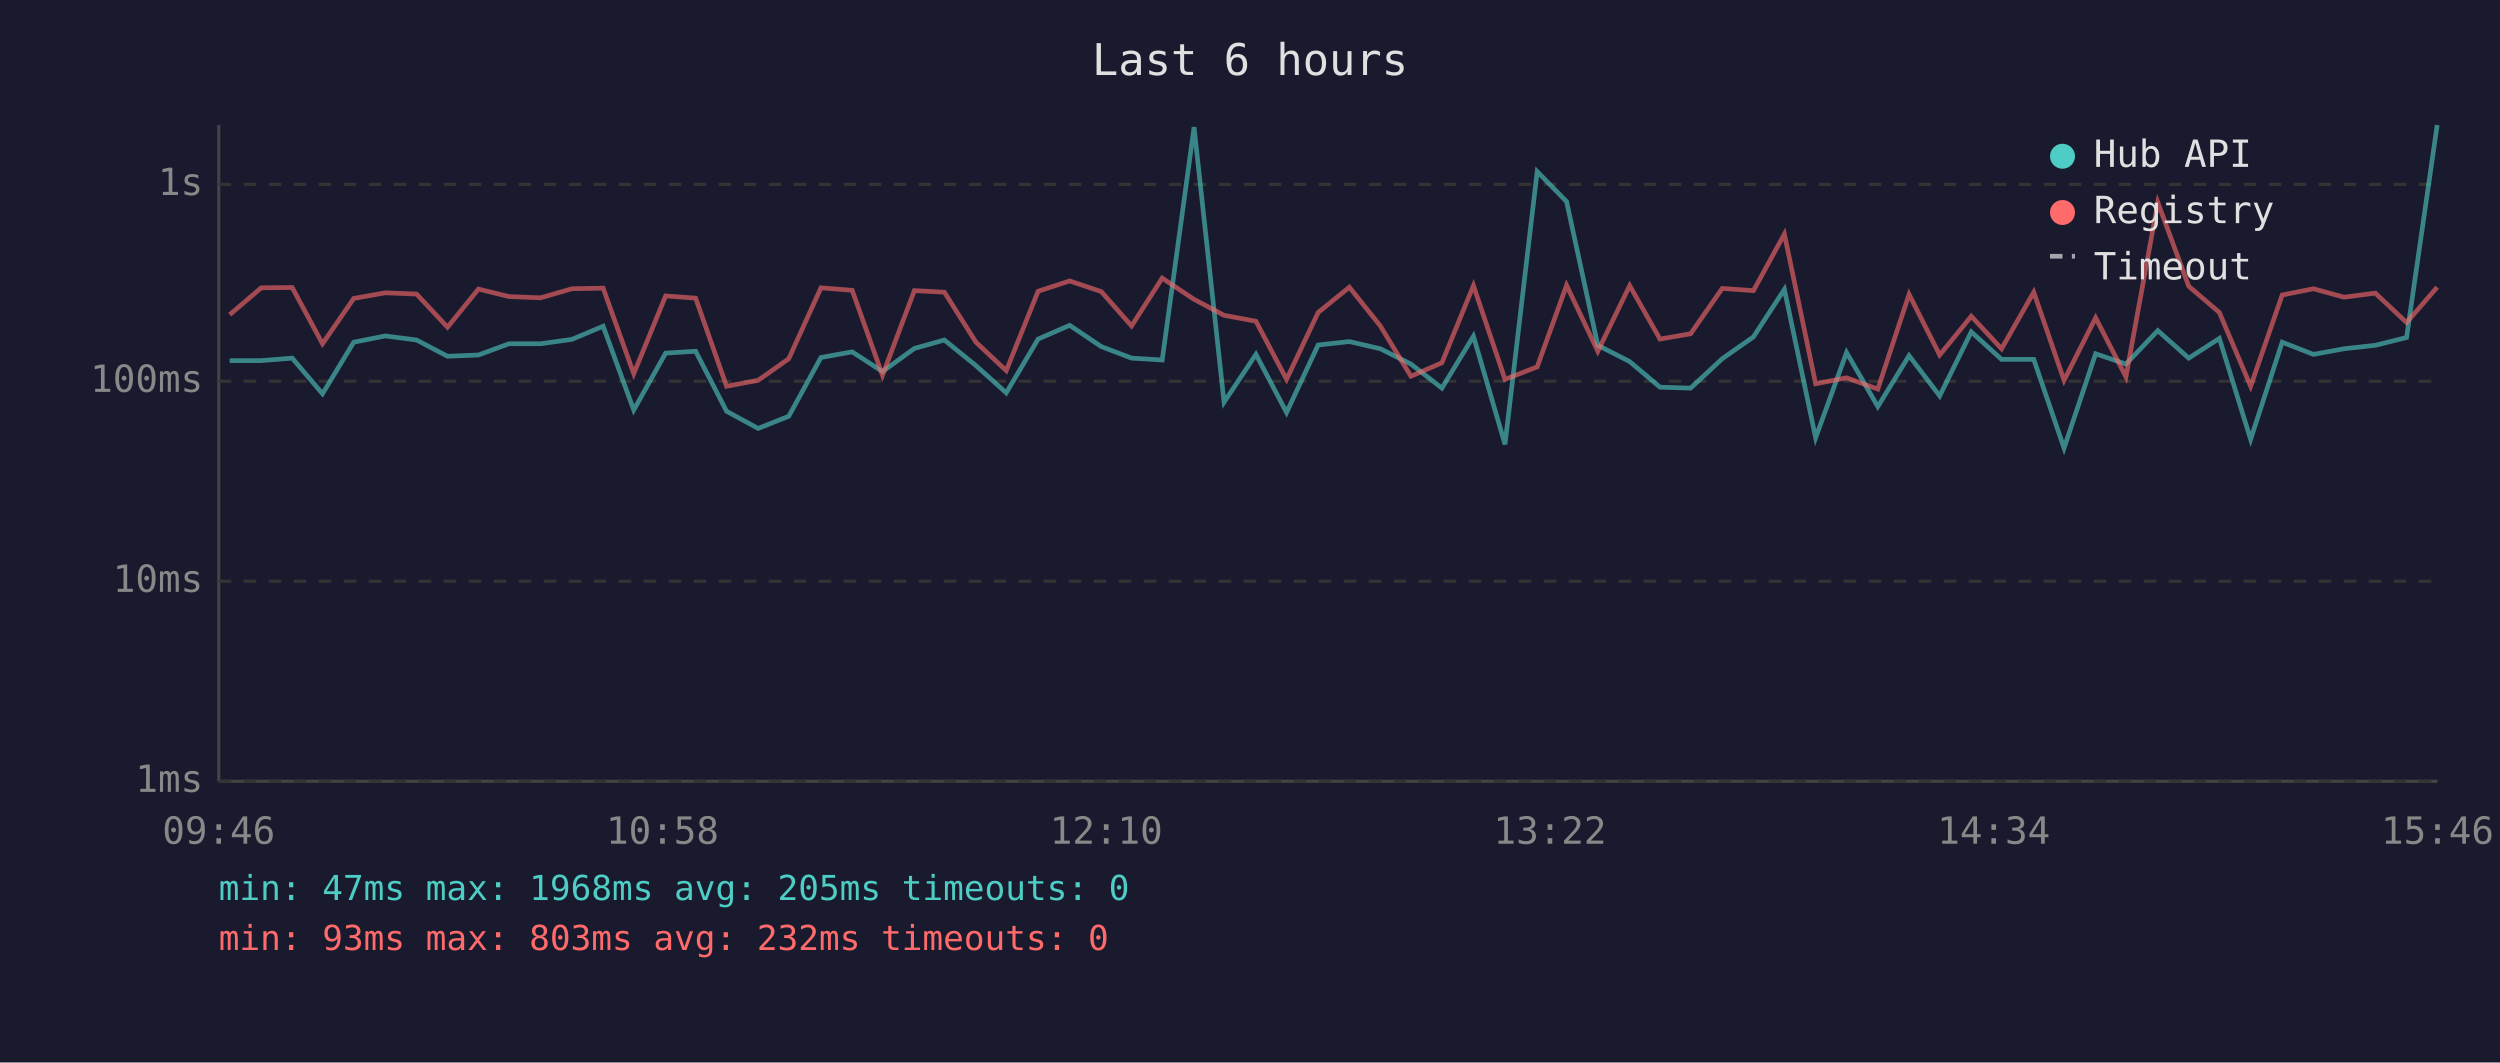
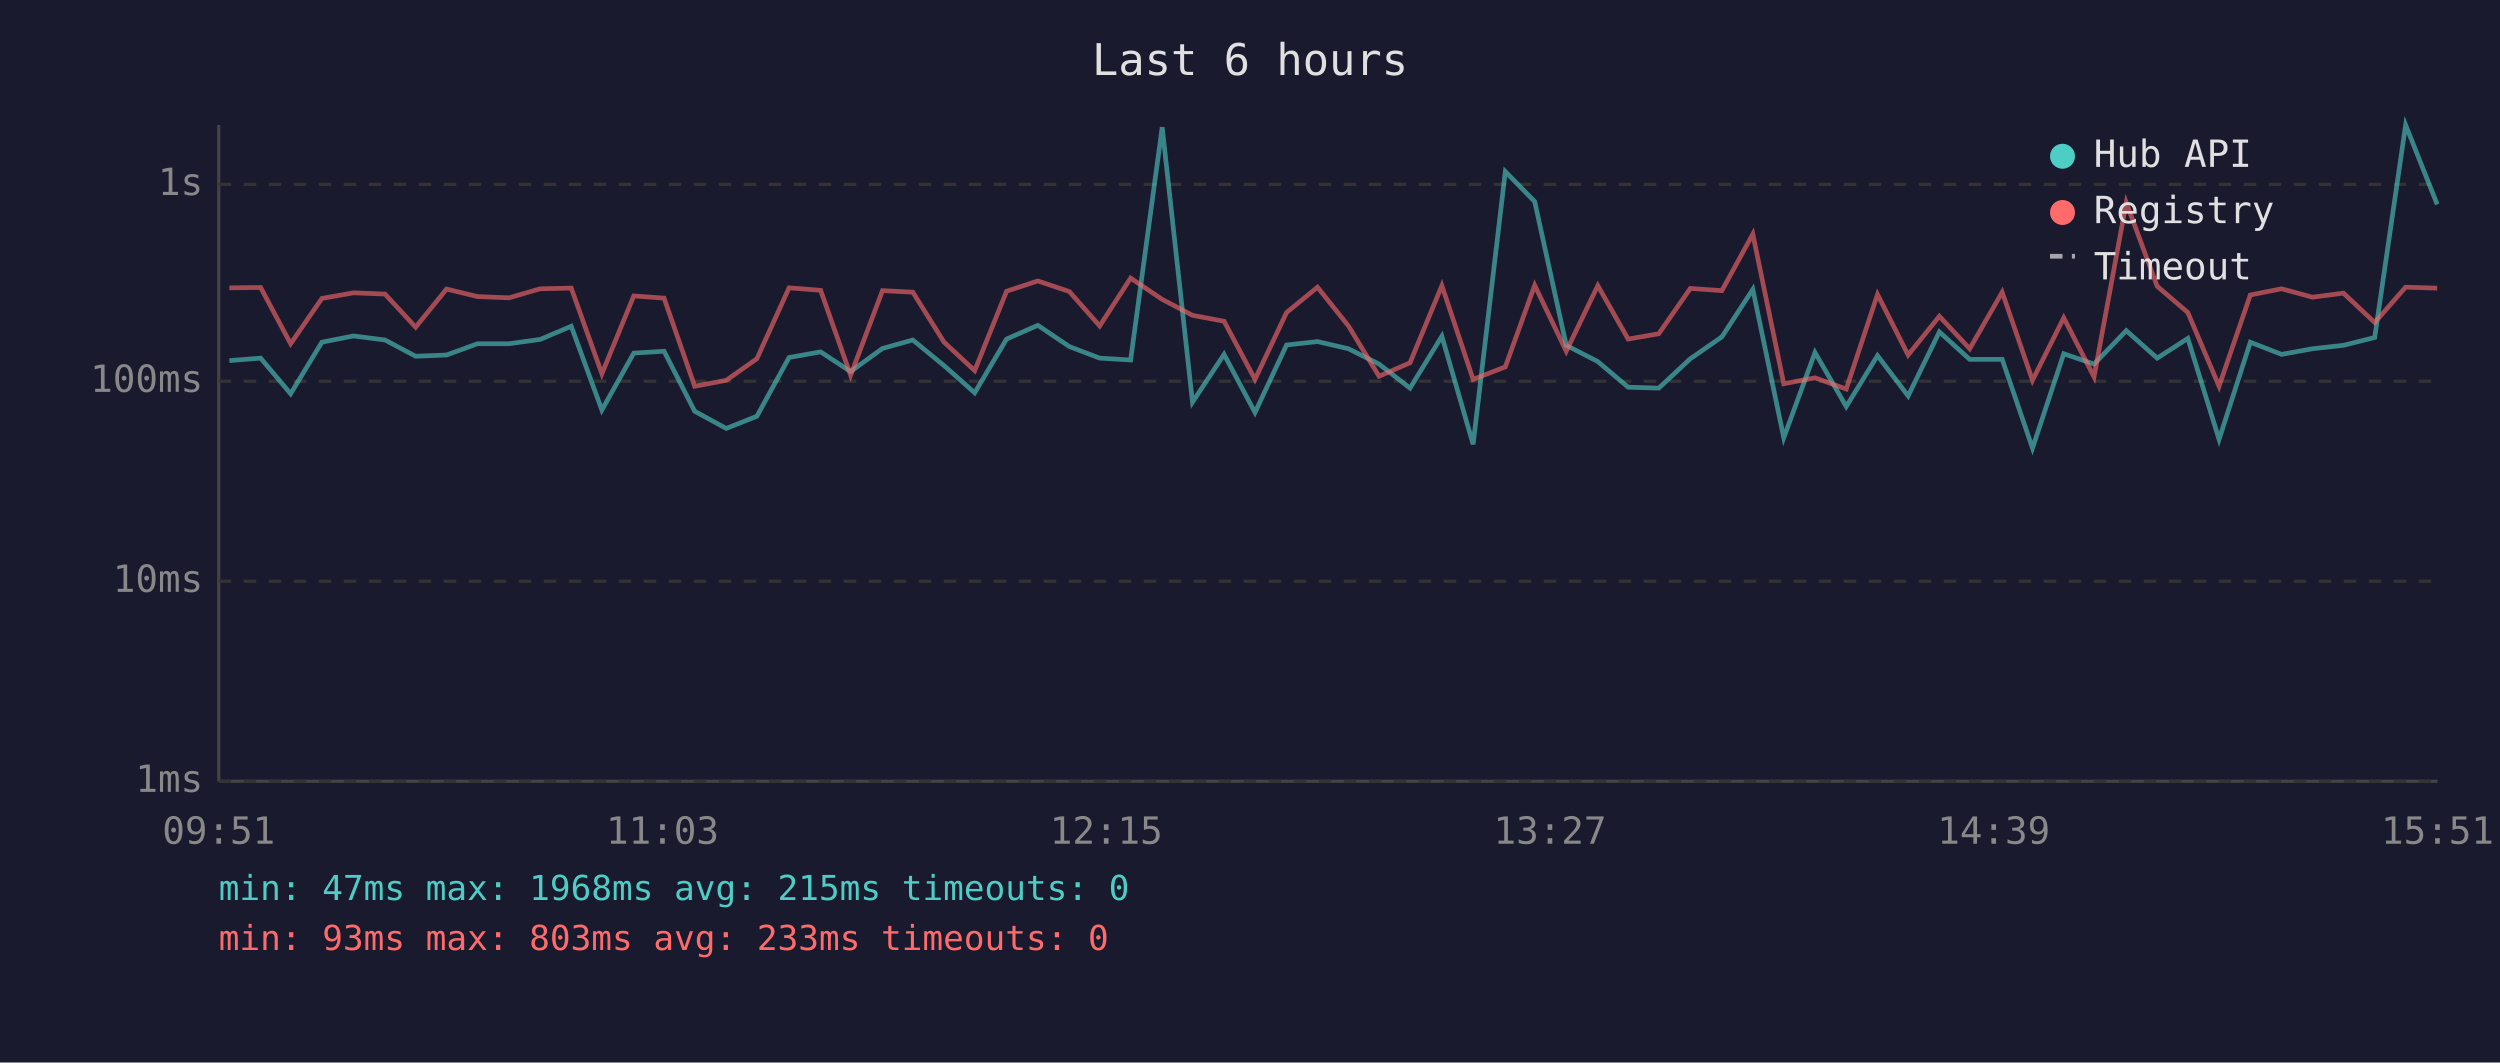
<svg xmlns="http://www.w3.org/2000/svg" viewBox="0 0 800 340" font-family="monospace" font-size="12">
  <rect width="800" height="340" fill="#1a1a2e" />
  <text x="400" y="24" fill="#e0e0e0" font-size="14" text-anchor="middle">Last 6 hours</text>
  <line x1="70" y1="40" x2="70" y2="250" stroke="#444" stroke-width="1" />
  <line x1="70" y1="250" x2="780" y2="250" stroke="#444" stroke-width="1" />
  <line x1="70" y1="250" x2="780" y2="250" stroke="#333" stroke-width="1" stroke-dasharray="4" />
  <text x="65" y="250" fill="#888" text-anchor="end" dominant-baseline="middle">1ms</text>
  <line x1="70" y1="186" x2="780" y2="186" stroke="#333" stroke-width="1" stroke-dasharray="4" />
  <text x="65" y="186" fill="#888" text-anchor="end" dominant-baseline="middle">10ms</text>
  <line x1="70" y1="122" x2="780" y2="122" stroke="#333" stroke-width="1" stroke-dasharray="4" />
  <text x="65" y="122" fill="#888" text-anchor="end" dominant-baseline="middle">100ms</text>
  <line x1="70" y1="59" x2="780" y2="59" stroke="#333" stroke-width="1" stroke-dasharray="4" />
  <text x="65" y="59" fill="#888" text-anchor="end" dominant-baseline="middle">1s</text>
-   <text x="70" y="270" fill="#888" text-anchor="middle">09:46</text>
-   <text x="212" y="270" fill="#888" text-anchor="middle">10:58</text>
-   <text x="354" y="270" fill="#888" text-anchor="middle">12:10</text>
-   <text x="496" y="270" fill="#888" text-anchor="middle">13:22</text>
-   <text x="638" y="270" fill="#888" text-anchor="middle">14:34</text>
-   <text x="780" y="270" fill="#888" text-anchor="middle">15:46</text>
-   <polyline points="73.5,115.4 83.6,115.4 93.5,114.6 103.2,126.0 113.2,109.5 123.3,107.5 133.3,108.8 143.2,114.0 153.1,113.6 162.9,110.0 173.0,110.0 183.0,108.6 193.0,104.4 202.8,131.2 213.0,113.0 222.6,112.4 232.5,131.6 242.6,137.1 252.4,133.2 262.7,114.4 272.7,112.6 282.4,118.9 292.6,111.5 302.2,108.8 312.3,117.0 322.0,125.7 332.2,108.5 342.3,104.1 352.4,110.9 362.1,114.6 371.9,115.2 382.1,40.7 391.7,128.7 401.9,113.4 411.7,132.0 421.8,110.4 431.8,109.3 441.7,111.6 451.5,116.5 461.4,124.2 471.5,107.6 481.6,142.2 491.9,54.9 501.3,64.5 511.3,110.5 521.5,115.7 531.2,123.9 541.0,124.2 551.1,114.8 561.1,107.8 571.0,92.6 581.0,140.1 590.9,112.8 600.9,130.1 610.9,113.8 620.7,126.7 630.8,106.2 640.5,115.0 650.8,115.0 660.5,143.4 670.6,113.2 680.3,116.5 690.5,105.8 700.4,114.6 710.2,108.3 720.2,140.6 730.3,109.5 740.3,113.4 750.1,111.6 760.1,110.5 770.1,108.0 779.9,40.0" fill="none" stroke="#4ecdc4" stroke-width="1.5" opacity="0.6" />
-   <polyline points="73.5,100.7 83.6,92.1 93.5,92.0 103.2,110.0 113.2,95.5 123.3,93.7 133.3,94.1 143.2,104.7 153.1,92.5 162.9,94.9 173.0,95.3 183.0,92.4 193.0,92.2 202.8,119.6 213.0,94.7 222.6,95.4 232.5,123.6 242.6,121.7 252.4,114.8 262.7,92.1 272.7,92.9 282.4,120.1 292.6,93.0 302.2,93.5 312.3,109.5 322.0,118.6 332.2,93.2 342.3,89.9 352.4,93.3 362.1,104.3 371.9,89.0 382.1,95.8 391.7,100.9 401.9,102.8 411.7,121.4 421.8,100.0 431.8,91.9 441.7,104.3 451.5,120.4 461.4,116.1 471.5,91.4 481.6,121.4 491.9,117.4 501.3,91.3 511.3,112.4 521.5,91.4 531.2,108.5 541.0,106.8 551.1,92.3 561.1,93.0 571.0,74.9 581.0,122.8 590.9,120.9 600.9,124.5 610.9,94.2 620.7,113.6 630.8,101.2 640.5,111.6 650.8,93.5 660.5,121.7 670.6,101.7 680.3,120.6 690.5,64.8 700.4,91.6 710.2,100.0 720.2,123.6 730.3,94.4 740.3,92.4 750.1,95.1 760.1,93.8 770.1,103.2 779.9,91.9" fill="none" stroke="#ff6b6b" stroke-width="1.5" opacity="0.6" />
+   <text x="70" y="270" fill="#888" text-anchor="middle">09:51</text>
+   <text x="212" y="270" fill="#888" text-anchor="middle">11:03</text>
+   <text x="354" y="270" fill="#888" text-anchor="middle">12:15</text>
+   <text x="496" y="270" fill="#888" text-anchor="middle">13:27</text>
+   <text x="638" y="270" fill="#888" text-anchor="middle">14:39</text>
+   <text x="780" y="270" fill="#888" text-anchor="middle">15:51</text>
+   <polyline points="73.4,115.4 83.4,114.6 93.0,126.0 103.0,109.5 113.1,107.5 123.2,108.8 133.0,114.0 142.9,113.6 152.8,110.0 162.9,110.0 172.9,108.6 182.8,104.4 192.6,131.2 202.8,113.0 212.5,112.4 222.3,131.6 232.4,137.1 242.2,133.2 252.5,114.4 262.6,112.6 272.2,118.9 282.4,111.5 292.1,108.8 302.1,117.0 311.9,125.7 322.1,108.5 332.1,104.1 342.2,110.9 351.9,114.6 361.8,115.2 371.9,40.7 381.6,128.7 391.7,113.4 401.6,132.0 411.7,110.4 421.6,109.3 431.5,111.6 441.3,116.5 451.2,124.2 461.4,107.6 471.4,142.2 481.7,54.9 491.1,64.5 501.2,110.5 511.3,115.7 521.0,123.9 530.8,124.2 540.9,114.8 551.0,107.8 560.9,92.6 570.8,140.1 580.8,112.8 590.8,130.1 600.8,113.8 610.6,126.7 620.6,106.2 630.3,115.0 640.7,115.0 650.4,143.4 660.4,113.2 670.1,116.5 680.4,105.8 690.3,114.6 700.1,108.3 710.1,140.6 720.1,109.5 730.1,113.4 740.0,111.6 749.9,110.5 759.9,108.0 769.8,40.0 779.9,65.4" fill="none" stroke="#4ecdc4" stroke-width="1.5" opacity="0.6" />
+   <polyline points="73.4,92.1 83.4,92.0 93.0,110.0 103.0,95.5 113.1,93.7 123.2,94.1 133.0,104.7 142.9,92.5 152.8,94.9 162.9,95.3 172.9,92.4 182.8,92.2 192.6,119.6 202.8,94.7 212.5,95.4 222.3,123.6 232.4,121.7 242.2,114.8 252.5,92.1 262.6,92.9 272.2,120.1 282.4,93.0 292.1,93.5 302.1,109.5 311.9,118.6 322.1,93.2 332.1,89.9 342.2,93.3 351.9,104.3 361.8,89.0 371.9,95.8 381.6,100.9 391.7,102.8 401.6,121.4 411.7,100.0 421.6,91.9 431.5,104.3 441.3,120.4 451.2,116.1 461.4,91.4 471.4,121.4 481.7,117.4 491.1,91.3 501.2,112.4 511.3,91.4 521.0,108.5 530.8,106.8 540.9,92.3 551.0,93.0 560.9,74.9 570.8,122.8 580.8,120.9 590.8,124.5 600.8,94.2 610.6,113.6 620.6,101.2 630.3,111.6 640.7,93.5 650.4,121.7 660.4,101.7 670.1,120.6 680.4,64.8 690.3,91.6 700.1,100.0 710.1,123.6 720.1,94.4 730.1,92.4 740.0,95.1 749.9,93.8 759.9,103.2 769.8,91.9 779.9,92.2" fill="none" stroke="#ff6b6b" stroke-width="1.5" opacity="0.6" />
  <circle cx="660" cy="50" r="4" fill="#4ecdc4" />
  <text x="670" y="50" fill="#e0e0e0" dominant-baseline="middle">Hub API</text>
  <circle cx="660" cy="68" r="4" fill="#ff6b6b" />
  <text x="670" y="68" fill="#e0e0e0" dominant-baseline="middle">Registry</text>
  <line x1="656" y1="82" x2="664" y2="82" stroke="#e0e0e0" stroke-width="1.5" stroke-dasharray="4,3" opacity="0.7" />
  <text x="670" y="86" fill="#e0e0e0" dominant-baseline="middle">Timeout</text>
-   <text x="70" y="288" fill="#4ecdc4" font-size="11">min: 47ms  max: 1968ms  avg: 205ms  timeouts: 0</text>
-   <text x="70" y="304" fill="#ff6b6b" font-size="11">min: 93ms  max: 803ms  avg: 232ms  timeouts: 0</text>
+   <text x="70" y="288" fill="#4ecdc4" font-size="11">min: 47ms  max: 1968ms  avg: 215ms  timeouts: 0</text>
+   <text x="70" y="304" fill="#ff6b6b" font-size="11">min: 93ms  max: 803ms  avg: 233ms  timeouts: 0</text>
</svg>
